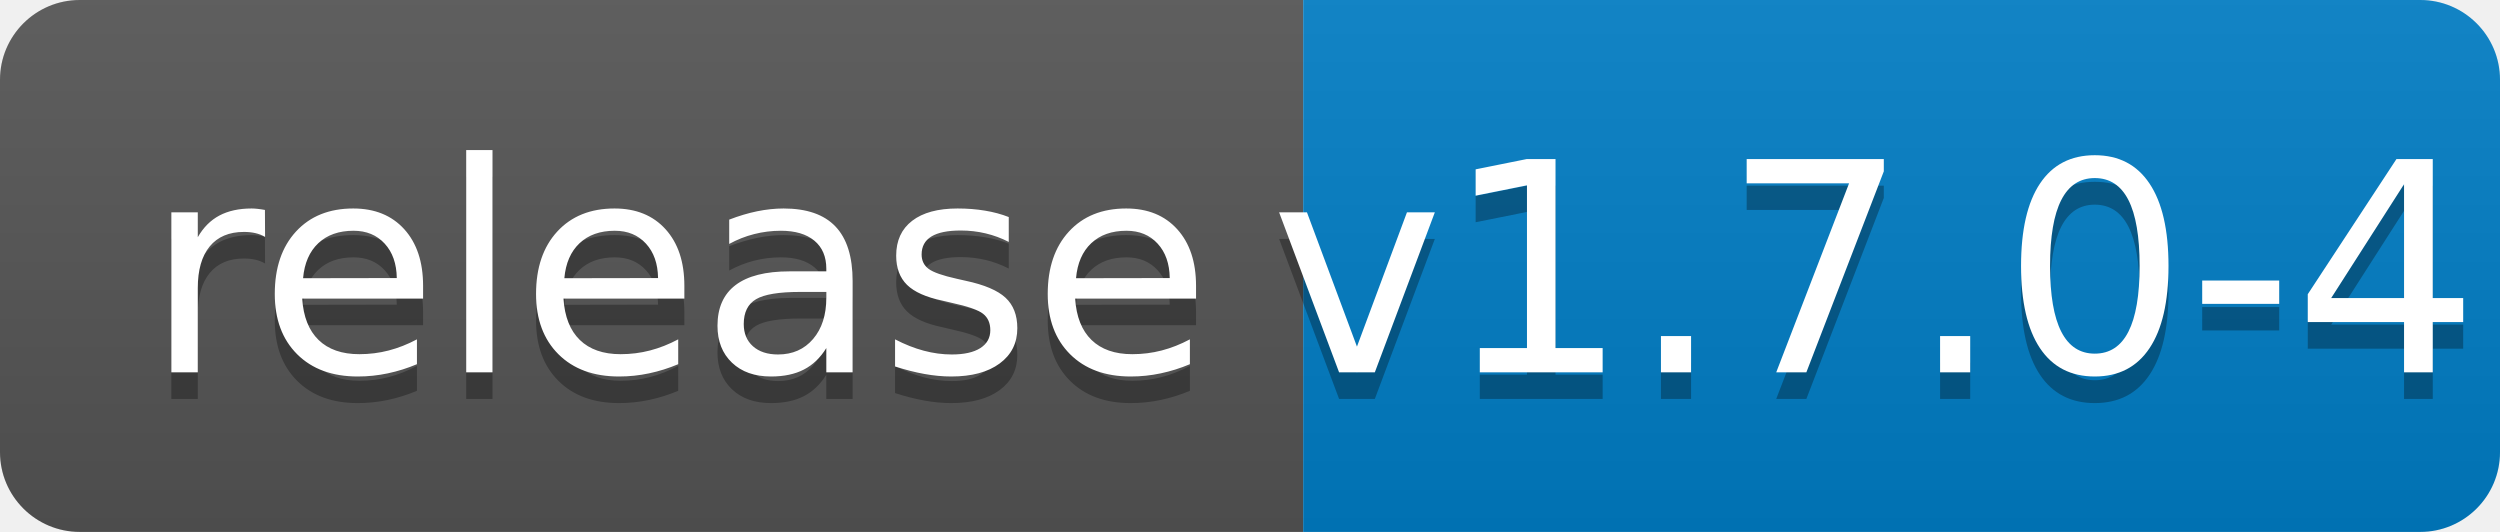
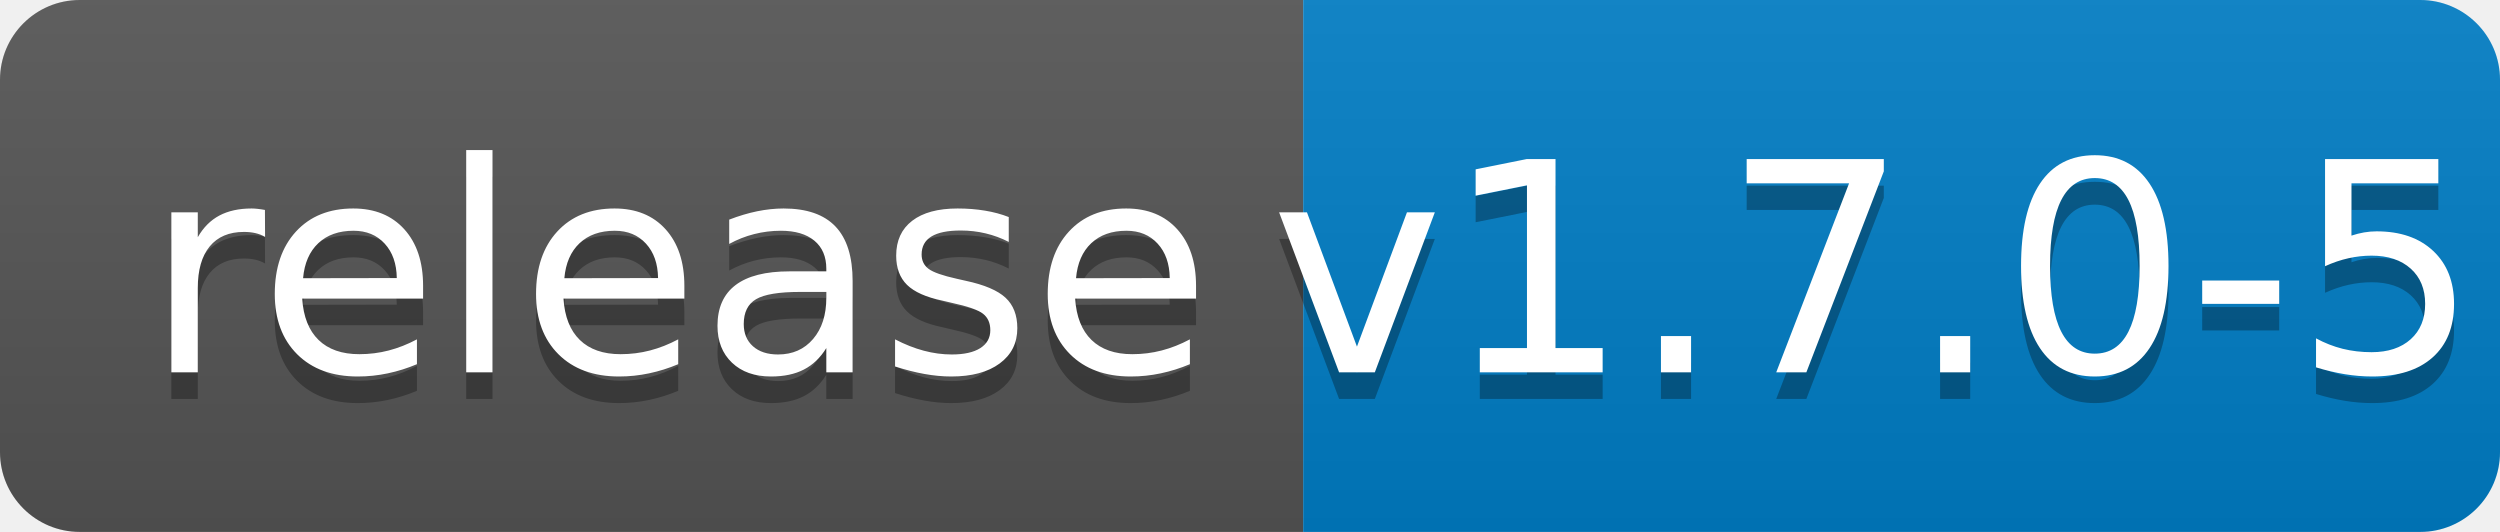
<svg xmlns="http://www.w3.org/2000/svg" width="94" height="20">
  <linearGradient id="b" x2="0" y2="100%">
    <stop offset="0" stop-color="#bbb" stop-opacity=".1" />
    <stop offset="1" stop-opacity=".1" />
  </linearGradient>
  <clipPath id="a">
    <rect width="94" height="20" rx="3" fill="#fff" />
  </clipPath>
  <g clip-path="url(#a)">
    <path fill="#555" d="M0 0h49v20H0z" />
    <path fill="#007ec6" d="M49 0h45v20H49z" />
    <path fill="url(#b)" d="M0 0h94v20H0z" />
  </g>
  <g fill="#fff" text-anchor="middle" font-family="DejaVu Sans,Verdana,Geneva,sans-serif" font-size="110">
    <text x="255" y="150" fill="#010101" fill-opacity=".3" transform="scale(.1)" textLength="390">release</text>
    <text x="255" y="140" transform="scale(.1)" textLength="390">release</text>
-     <text x="705" y="150" fill="#010101" fill-opacity=".3" transform="scale(.1)" textLength="350">v1.7.0-4</text>
-     <text x="705" y="140" transform="scale(.1)" textLength="350">v1.7.0-4</text>
+     <text x="705" y="150" fill="#010101" fill-opacity=".3" transform="scale(.1)" textLength="350">v1.7.0-5</text>
+     <text x="705" y="140" transform="scale(.1)" textLength="350">v1.7.0-5</text>
  </g>
</svg>
